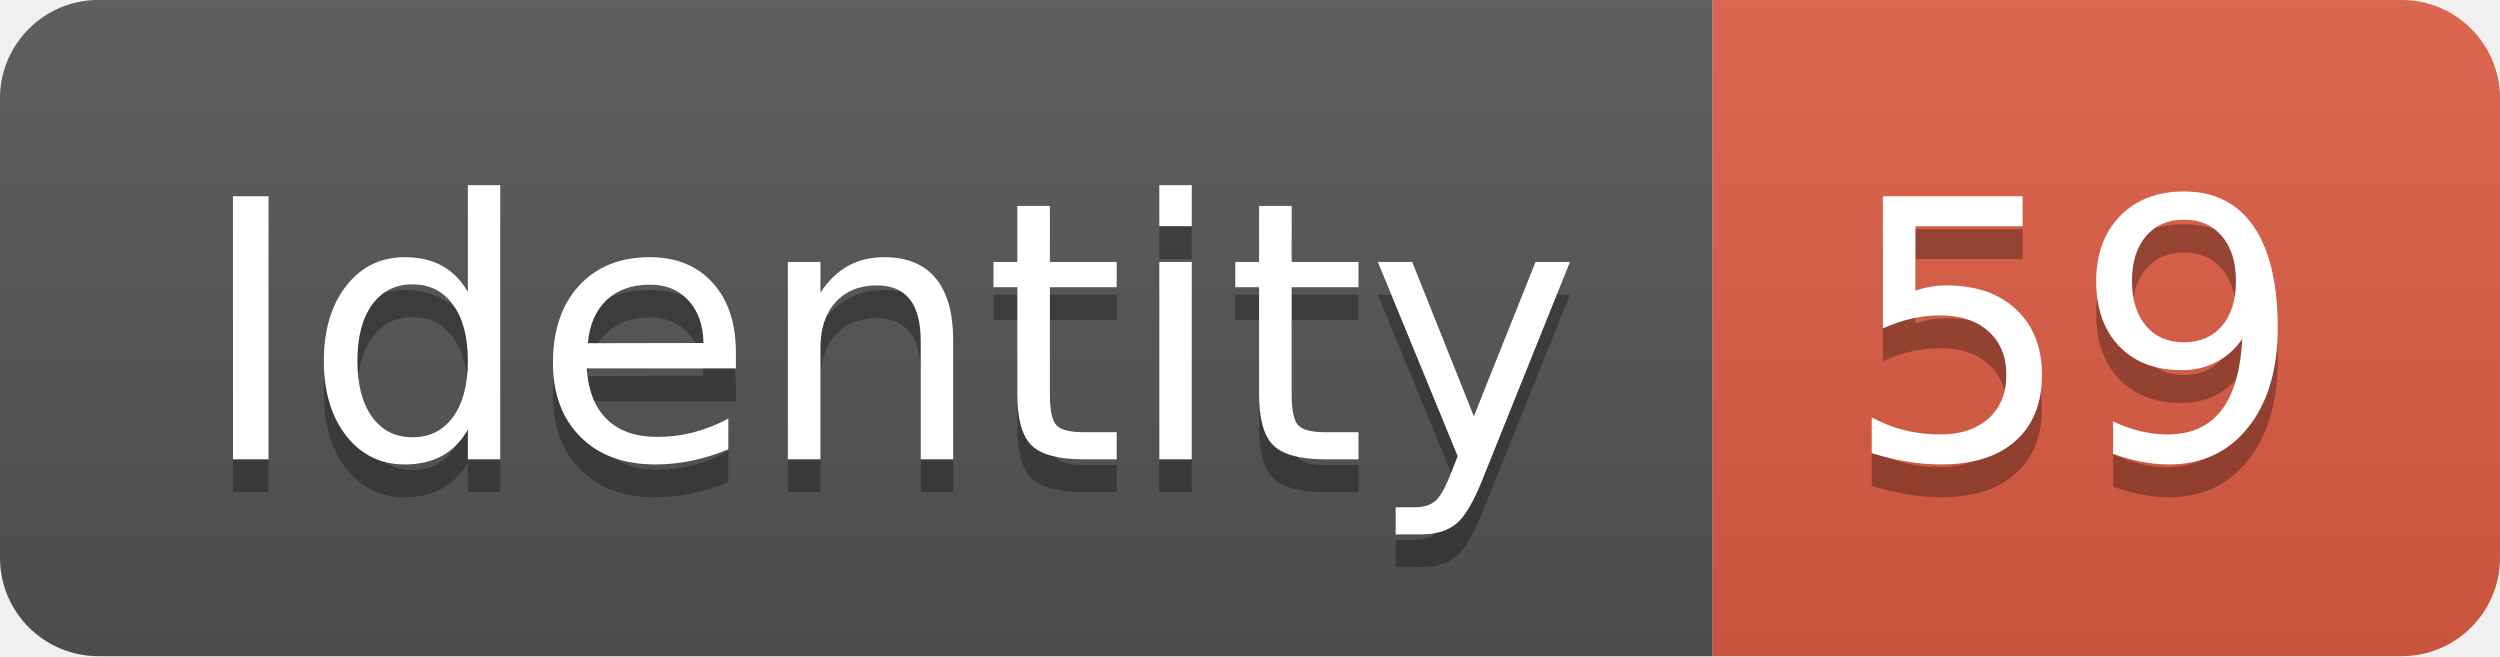
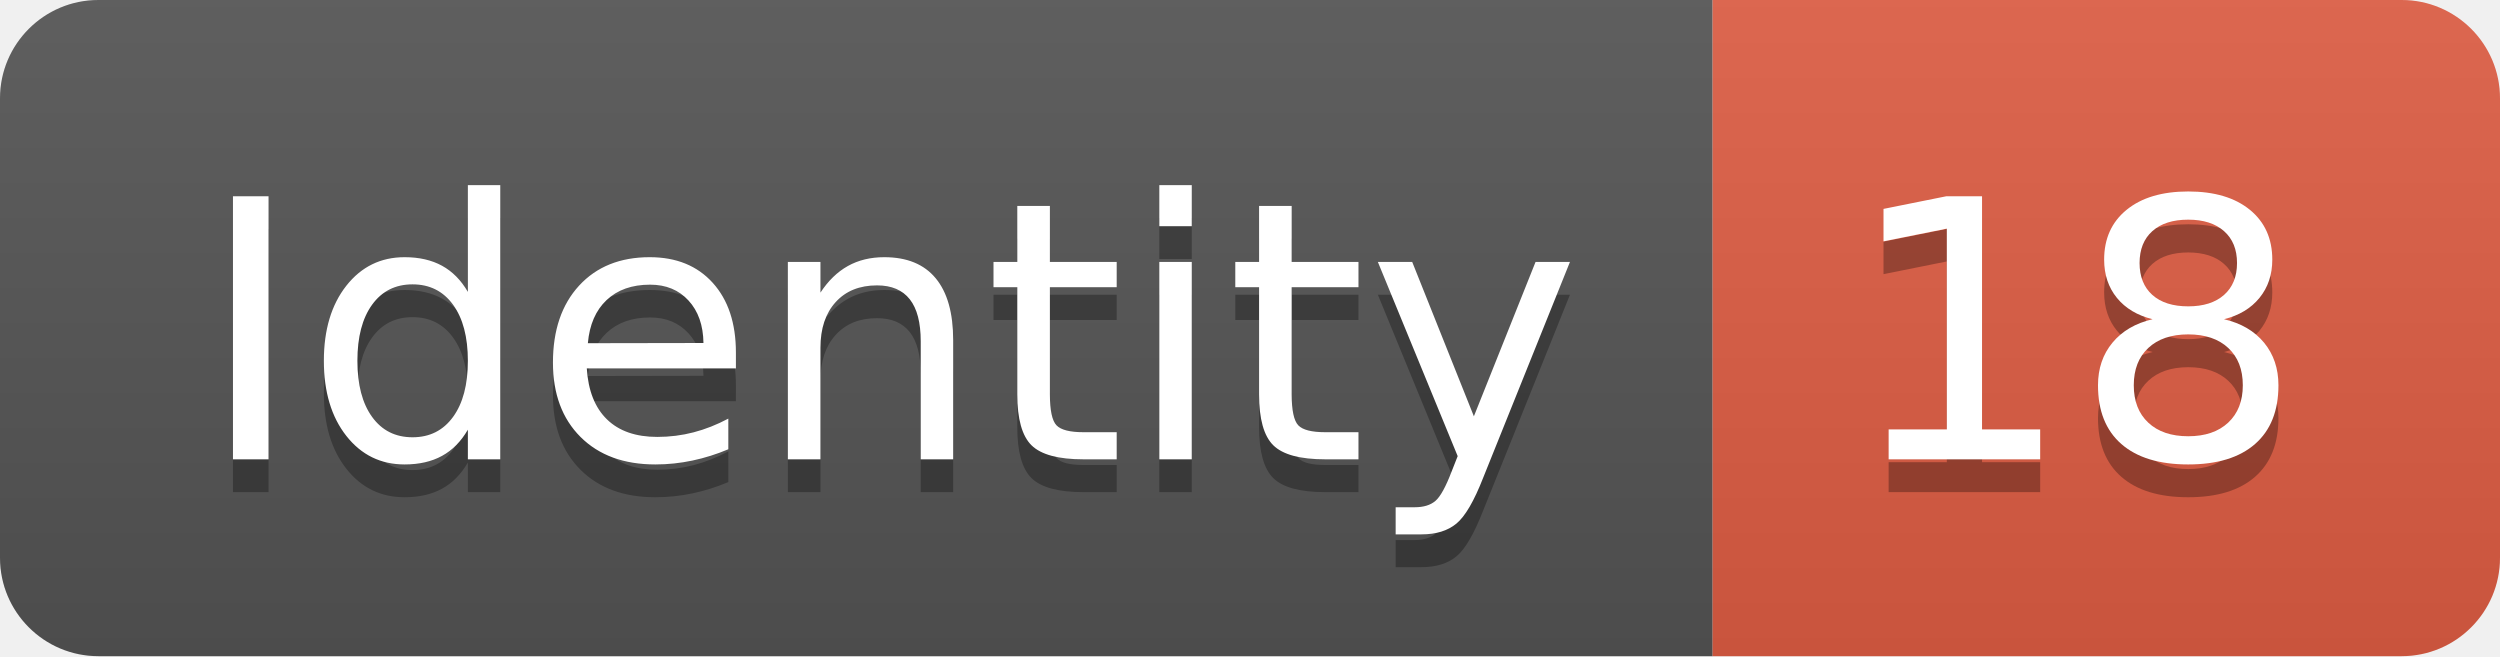
<svg xmlns="http://www.w3.org/2000/svg" width="76.2" height="20">
  <linearGradient id="smooth" x2="0" y2="100%">
    <stop offset="0" stop-color="#bbb" stop-opacity=".1" />
    <stop offset="1" stop-opacity=".1" />
  </linearGradient>
  <clipPath id="round">
    <rect width="76.2" height="20" rx="3" fill="#fff" />
  </clipPath>
  <g clip-path="url(#round)">
    <rect width="52.2" height="20" fill="#555" />
    <rect x="52.2" width="24.0" height="20" fill="#e05d44" />
    <rect width="76.2" height="20" fill="url(#smooth)" />
  </g>
  <g fill="#fff" text-anchor="middle" font-family="DejaVu Sans,Verdana,Geneva,sans-serif" font-size="110">
    <text x="271.0" y="150" fill="#010101" fill-opacity=".3" transform="scale(0.1)" textLength="422.0" lengthAdjust="spacing">Identity</text>
    <text x="271.0" y="140" transform="scale(0.1)" textLength="422.0" lengthAdjust="spacing">Identity</text>
-     <text x="632.0" y="150" fill="#010101" fill-opacity=".3" transform="scale(0.1)" textLength="140.0" lengthAdjust="spacing">59</text>
-     <text x="632.0" y="140" transform="scale(0.1)" textLength="140.0" lengthAdjust="spacing">59</text>
+     <text x="632.0" y="150" fill="#010101" fill-opacity=".3" transform="scale(0.1)" textLength="140.0" lengthAdjust="spacing">18</text>
+     <text x="632.0" y="140" transform="scale(0.1)" textLength="140.0" lengthAdjust="spacing">18</text>
  </g>
</svg>
